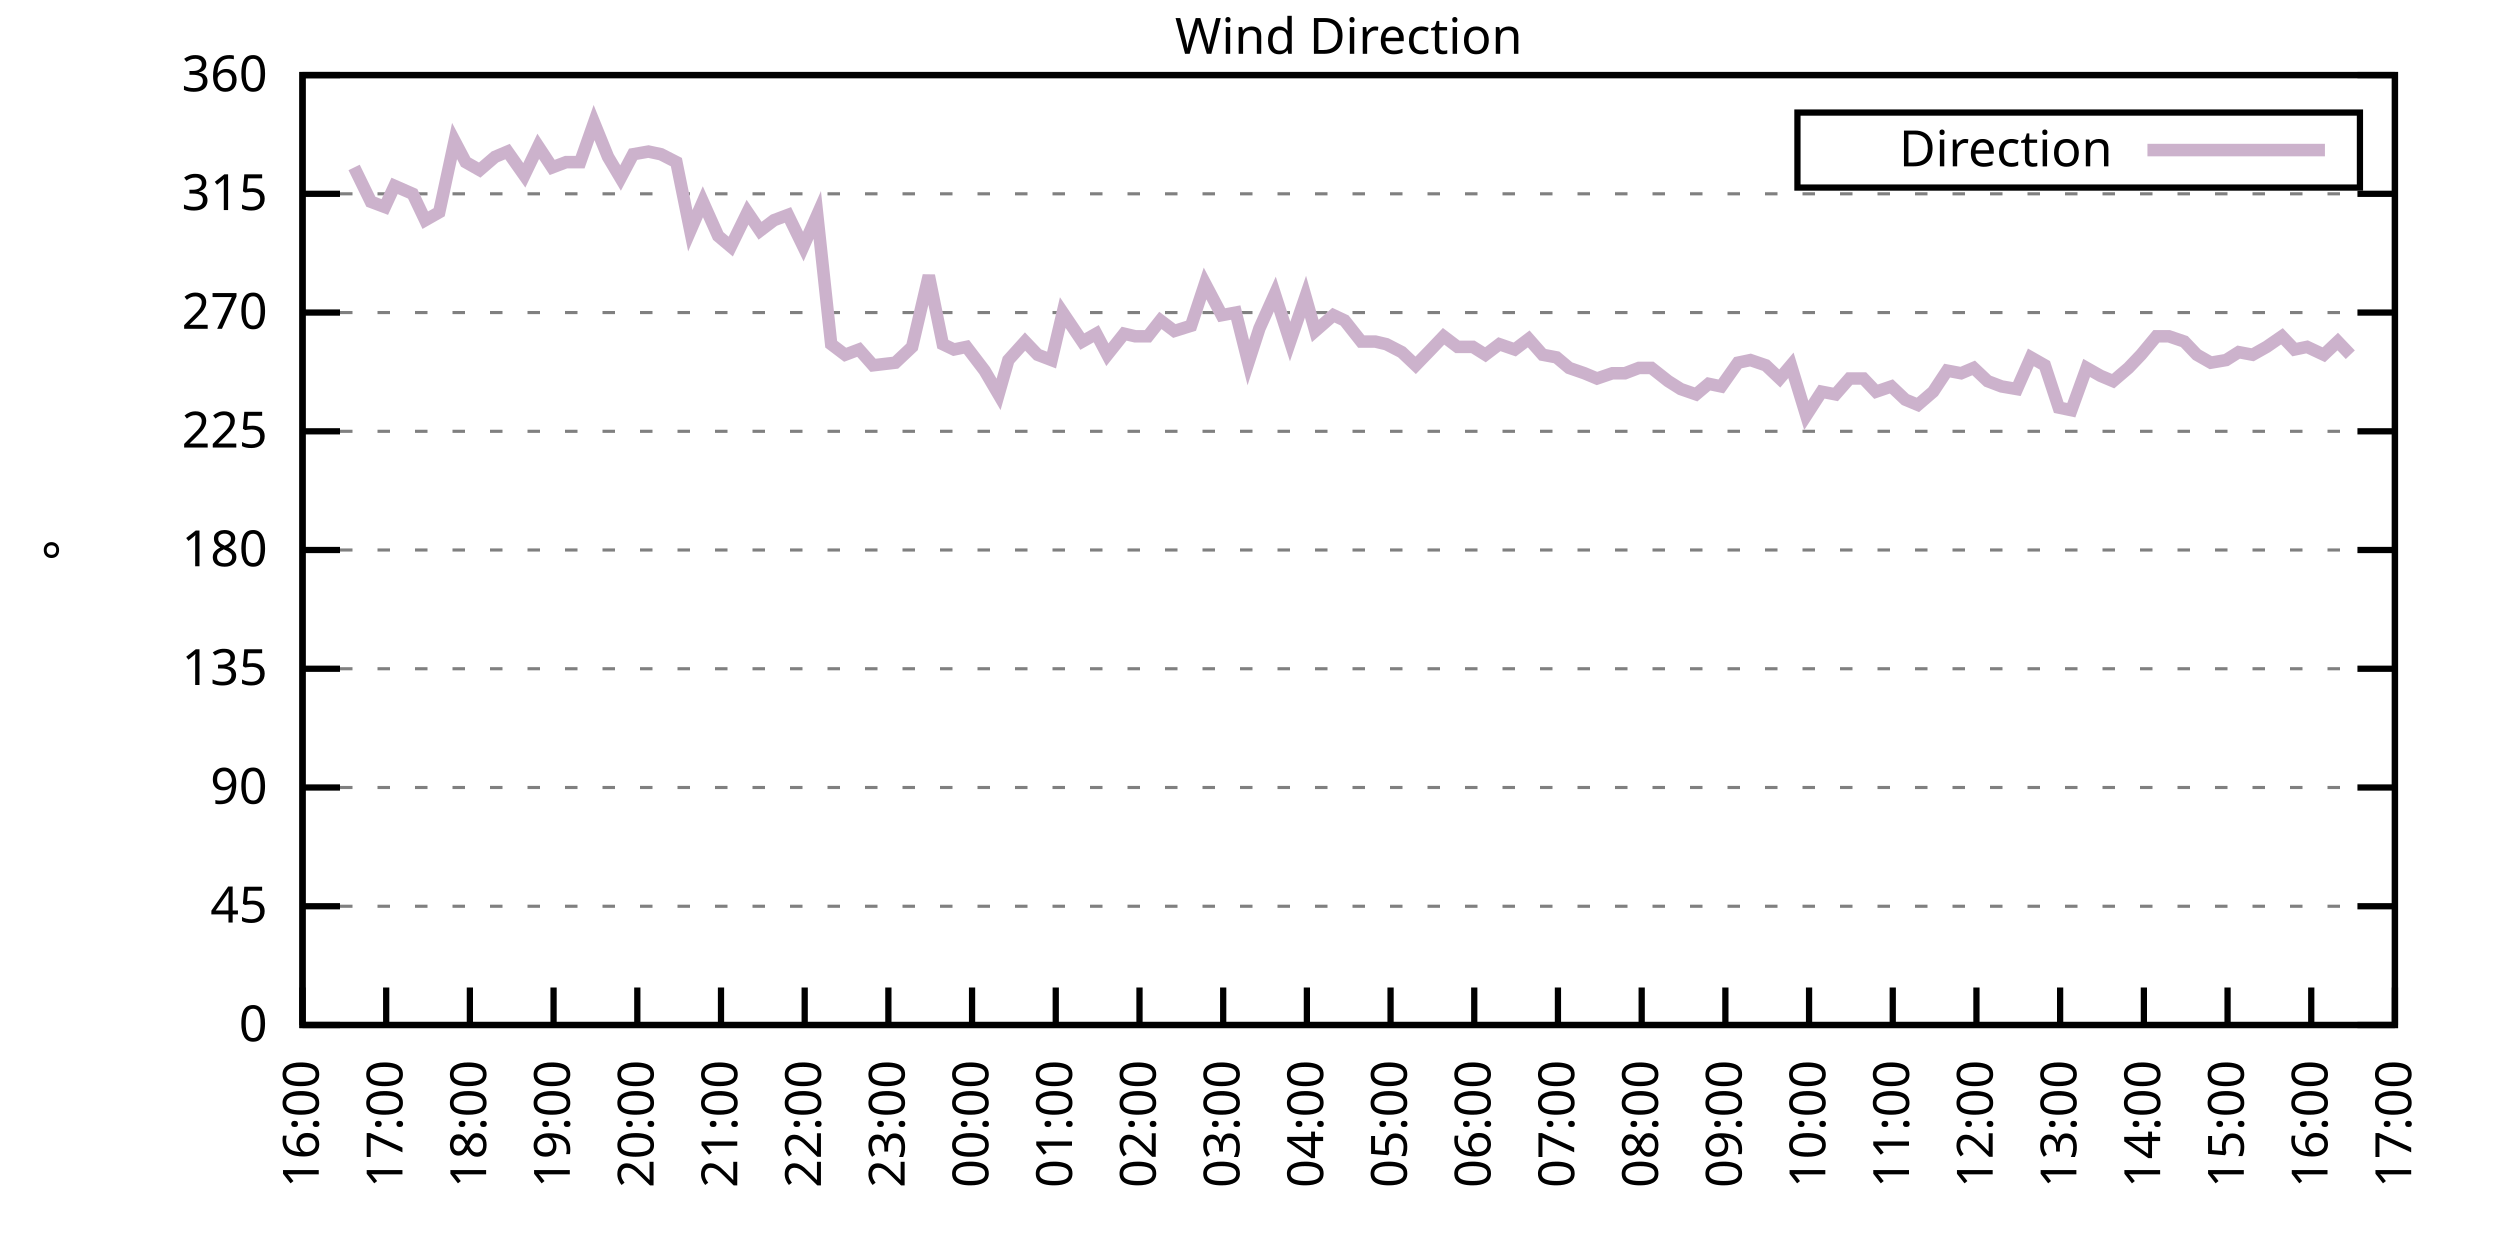
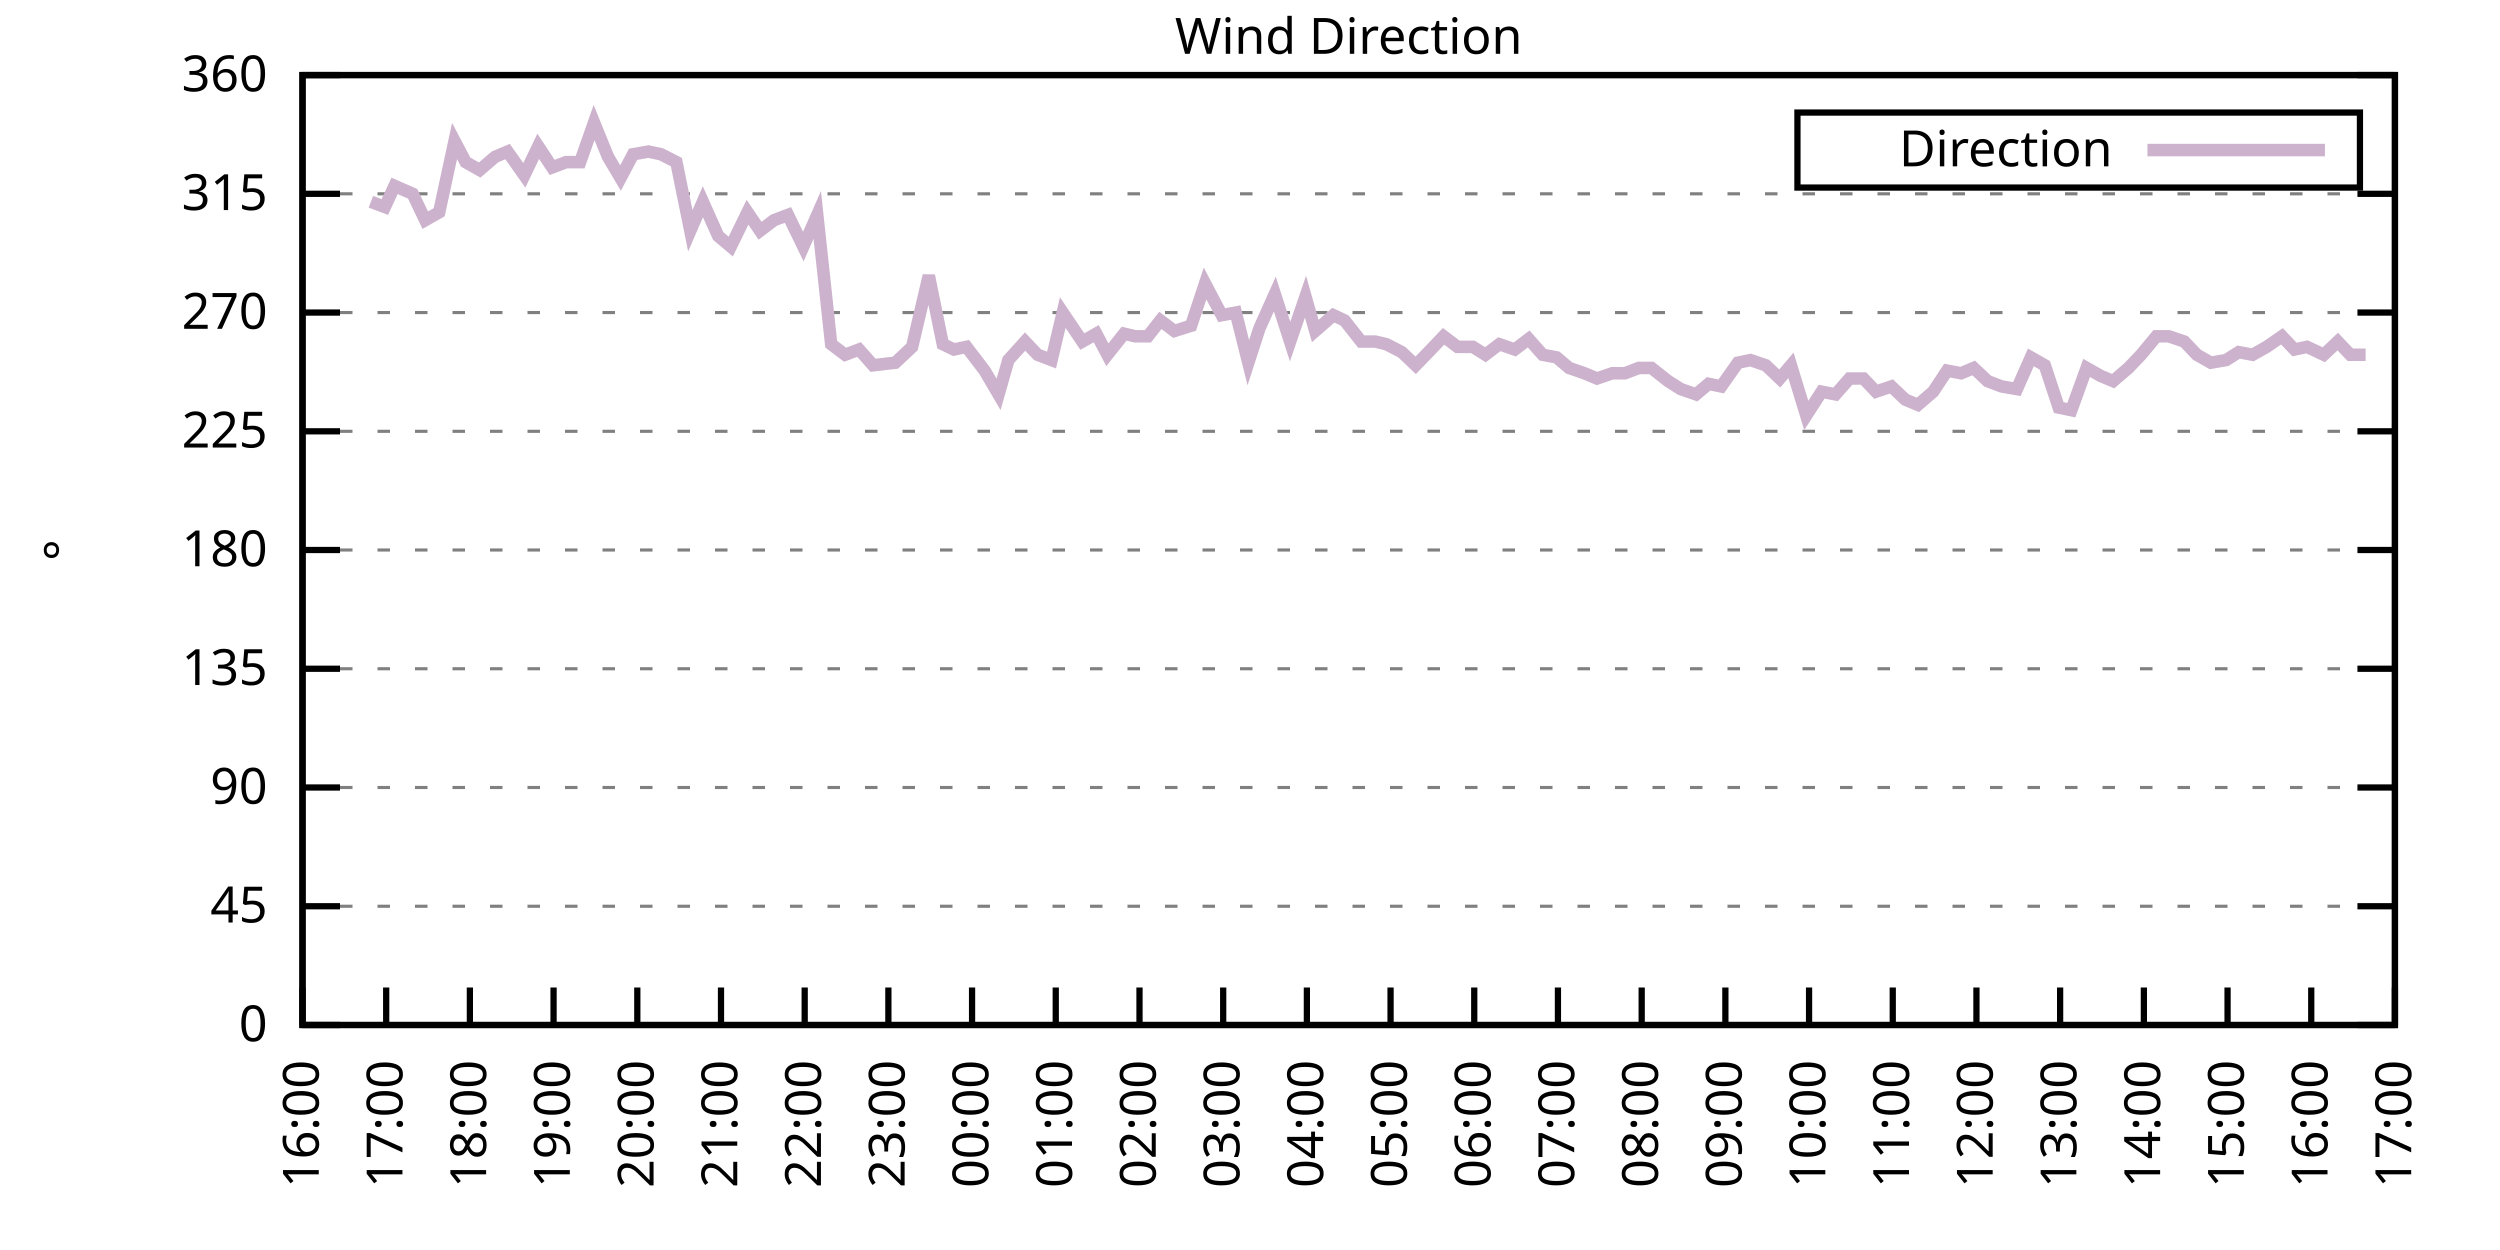
<svg xmlns="http://www.w3.org/2000/svg" xmlns:xlink="http://www.w3.org/1999/xlink" width="400" height="200" viewBox="0 0 400 200">
  <g id="gnuplot_canvas">
    <rect x="0" y="0" width="400" height="200" fill="none" />
    <defs>
      <circle id="gpDot" r="0.5" stroke-width="0.5" stroke="currentColor" />
      <path id="gpPt0" stroke-width="0.333" stroke="currentColor" d="M-1,0 h2 M0,-1 v2" />
      <path id="gpPt1" stroke-width="0.333" stroke="currentColor" d="M-1,-1 L1,1 M1,-1 L-1,1" />
      <path id="gpPt2" stroke-width="0.333" stroke="currentColor" d="M-1,0 L1,0 M0,-1 L0,1 M-1,-1 L1,1 M-1,1 L1,-1" />
      <rect id="gpPt3" stroke-width="0.333" stroke="currentColor" x="-1" y="-1" width="2" height="2" />
      <rect id="gpPt4" stroke-width="0.333" stroke="currentColor" fill="currentColor" x="-1" y="-1" width="2" height="2" />
      <circle id="gpPt5" stroke-width="0.333" stroke="currentColor" cx="0" cy="0" r="1" />
      <use xlink:href="#gpPt5" id="gpPt6" fill="currentColor" stroke="none" />
      <path id="gpPt7" stroke-width="0.333" stroke="currentColor" d="M0,-1.33 L-1.33,0.67 L1.33,0.67 z" />
      <use xlink:href="#gpPt7" id="gpPt8" fill="currentColor" stroke="none" />
      <use xlink:href="#gpPt7" id="gpPt9" stroke="currentColor" transform="rotate(180)" />
      <use xlink:href="#gpPt9" id="gpPt10" fill="currentColor" stroke="none" />
      <use xlink:href="#gpPt3" id="gpPt11" stroke="currentColor" transform="rotate(45)" />
      <use xlink:href="#gpPt11" id="gpPt12" fill="currentColor" stroke="none" />
      <path id="gpPt13" stroke-width="0.333" stroke="currentColor" d="M0,1.330 L1.265,0.411 L0.782,-1.067 L-0.782,-1.076 L-1.265,0.411 z" />
      <use xlink:href="#gpPt13" id="gpPt14" fill="currentColor" stroke="none" />
      <filter id="textbox" filterUnits="objectBoundingBox" x="0" y="0" height="1" width="1">
        <feFlood flood-color="white" flood-opacity="1" result="bgnd" />
        <feComposite in="SourceGraphic" in2="bgnd" operator="atop" />
      </filter>
      <filter id="greybox" filterUnits="objectBoundingBox" x="0" y="0" height="1" width="1">
        <feFlood flood-color="lightgrey" flood-opacity="1" result="grey" />
        <feComposite in="SourceGraphic" in2="grey" operator="atop" />
      </filter>
    </defs>
    <g fill="none" color="white" stroke="currentColor" stroke-width="1.00" stroke-linecap="butt" stroke-linejoin="miter">
</g>
    <g fill="none" color="black" stroke="currentColor" stroke-width="1.00" stroke-linecap="butt" stroke-linejoin="miter">
      <g stroke="none" shape-rendering="crispEdges">
        <polygon fill="rgb(255, 255, 255)" points="48.40,164.00 383.18,164.00 383.18,12.02 48.40,12.02 " />
      </g>
    </g>
    <g fill="none" color="black" stroke="currentColor" stroke-width="1.00" stroke-linecap="butt" stroke-linejoin="miter">
</g>
    <g fill="none" color="black" stroke="black" stroke-width="0.50" stroke-linecap="butt" stroke-linejoin="miter">
</g>
    <g fill="none" color="gray" stroke="currentColor" stroke-width="0.50" stroke-linecap="butt" stroke-linejoin="miter">
      <path stroke="gray" stroke-dasharray="2,4" class="gridline" d="M48.40,164.00 L383.19,164.00  " />
    </g>
    <g fill="none" color="gray" stroke="gray" stroke-width="1.00" stroke-linecap="butt" stroke-linejoin="miter">
</g>
    <g fill="none" color="black" stroke="currentColor" stroke-width="1.00" stroke-linecap="butt" stroke-linejoin="miter">
      <path stroke="black" d="M48.40,164.00 L54.40,164.00 M383.19,164.00 L377.19,164.00  " />
      <g transform="translate(42.80,166.60)" stroke="none" fill="black" font-family="Sans" font-size="8.00" text-anchor="end">
        <text>
          <tspan font-family="Sans"> 0</tspan>
        </text>
      </g>
    </g>
    <g fill="none" color="black" stroke="currentColor" stroke-width="1.00" stroke-linecap="butt" stroke-linejoin="miter">
</g>
    <g fill="none" color="black" stroke="black" stroke-width="0.50" stroke-linecap="butt" stroke-linejoin="miter">
</g>
    <g fill="none" color="gray" stroke="currentColor" stroke-width="0.50" stroke-linecap="butt" stroke-linejoin="miter">
      <path stroke="gray" stroke-dasharray="2,4" class="gridline" d="M48.40,145.00 L383.19,145.00  " />
    </g>
    <g fill="none" color="gray" stroke="gray" stroke-width="1.00" stroke-linecap="butt" stroke-linejoin="miter">
</g>
    <g fill="none" color="black" stroke="currentColor" stroke-width="1.00" stroke-linecap="butt" stroke-linejoin="miter">
      <path stroke="black" d="M48.40,145.00 L54.40,145.00 M383.19,145.00 L377.19,145.00  " />
      <g transform="translate(42.80,147.60)" stroke="none" fill="black" font-family="Sans" font-size="8.00" text-anchor="end">
        <text>
          <tspan font-family="Sans"> 45</tspan>
        </text>
      </g>
    </g>
    <g fill="none" color="black" stroke="currentColor" stroke-width="1.00" stroke-linecap="butt" stroke-linejoin="miter">
</g>
    <g fill="none" color="black" stroke="black" stroke-width="0.50" stroke-linecap="butt" stroke-linejoin="miter">
</g>
    <g fill="none" color="gray" stroke="currentColor" stroke-width="0.50" stroke-linecap="butt" stroke-linejoin="miter">
      <path stroke="gray" stroke-dasharray="2,4" class="gridline" d="M48.40,126.00 L383.19,126.00  " />
    </g>
    <g fill="none" color="gray" stroke="gray" stroke-width="1.00" stroke-linecap="butt" stroke-linejoin="miter">
</g>
    <g fill="none" color="black" stroke="currentColor" stroke-width="1.00" stroke-linecap="butt" stroke-linejoin="miter">
      <path stroke="black" d="M48.40,126.00 L54.40,126.00 M383.19,126.00 L377.19,126.00  " />
      <g transform="translate(42.80,128.60)" stroke="none" fill="black" font-family="Sans" font-size="8.00" text-anchor="end">
        <text>
          <tspan font-family="Sans"> 90</tspan>
        </text>
      </g>
    </g>
    <g fill="none" color="black" stroke="currentColor" stroke-width="1.00" stroke-linecap="butt" stroke-linejoin="miter">
</g>
    <g fill="none" color="black" stroke="black" stroke-width="0.50" stroke-linecap="butt" stroke-linejoin="miter">
</g>
    <g fill="none" color="gray" stroke="currentColor" stroke-width="0.50" stroke-linecap="butt" stroke-linejoin="miter">
      <path stroke="gray" stroke-dasharray="2,4" class="gridline" d="M48.40,107.00 L383.19,107.00  " />
    </g>
    <g fill="none" color="gray" stroke="gray" stroke-width="1.00" stroke-linecap="butt" stroke-linejoin="miter">
</g>
    <g fill="none" color="black" stroke="currentColor" stroke-width="1.00" stroke-linecap="butt" stroke-linejoin="miter">
      <path stroke="black" d="M48.40,107.00 L54.40,107.00 M383.19,107.00 L377.19,107.00  " />
      <g transform="translate(42.80,109.60)" stroke="none" fill="black" font-family="Sans" font-size="8.00" text-anchor="end">
        <text>
          <tspan font-family="Sans"> 135</tspan>
        </text>
      </g>
    </g>
    <g fill="none" color="black" stroke="currentColor" stroke-width="1.00" stroke-linecap="butt" stroke-linejoin="miter">
</g>
    <g fill="none" color="black" stroke="black" stroke-width="0.50" stroke-linecap="butt" stroke-linejoin="miter">
</g>
    <g fill="none" color="gray" stroke="currentColor" stroke-width="0.50" stroke-linecap="butt" stroke-linejoin="miter">
      <path stroke="gray" stroke-dasharray="2,4" class="gridline" d="M48.40,88.00 L383.19,88.00  " />
    </g>
    <g fill="none" color="gray" stroke="gray" stroke-width="1.00" stroke-linecap="butt" stroke-linejoin="miter">
</g>
    <g fill="none" color="black" stroke="currentColor" stroke-width="1.00" stroke-linecap="butt" stroke-linejoin="miter">
      <path stroke="black" d="M48.40,88.00 L54.40,88.00 M383.19,88.00 L377.19,88.00  " />
      <g transform="translate(42.80,90.60)" stroke="none" fill="black" font-family="Sans" font-size="8.00" text-anchor="end">
        <text>
          <tspan font-family="Sans"> 180</tspan>
        </text>
      </g>
    </g>
    <g fill="none" color="black" stroke="currentColor" stroke-width="1.00" stroke-linecap="butt" stroke-linejoin="miter">
</g>
    <g fill="none" color="black" stroke="black" stroke-width="0.50" stroke-linecap="butt" stroke-linejoin="miter">
</g>
    <g fill="none" color="gray" stroke="currentColor" stroke-width="0.50" stroke-linecap="butt" stroke-linejoin="miter">
      <path stroke="gray" stroke-dasharray="2,4" class="gridline" d="M48.40,69.01 L383.19,69.01  " />
    </g>
    <g fill="none" color="gray" stroke="gray" stroke-width="1.00" stroke-linecap="butt" stroke-linejoin="miter">
</g>
    <g fill="none" color="black" stroke="currentColor" stroke-width="1.00" stroke-linecap="butt" stroke-linejoin="miter">
      <path stroke="black" d="M48.40,69.01 L54.40,69.01 M383.19,69.01 L377.19,69.01  " />
      <g transform="translate(42.80,71.61)" stroke="none" fill="black" font-family="Sans" font-size="8.00" text-anchor="end">
        <text>
          <tspan font-family="Sans"> 225</tspan>
        </text>
      </g>
    </g>
    <g fill="none" color="black" stroke="currentColor" stroke-width="1.00" stroke-linecap="butt" stroke-linejoin="miter">
</g>
    <g fill="none" color="black" stroke="black" stroke-width="0.50" stroke-linecap="butt" stroke-linejoin="miter">
</g>
    <g fill="none" color="gray" stroke="currentColor" stroke-width="0.50" stroke-linecap="butt" stroke-linejoin="miter">
      <path stroke="gray" stroke-dasharray="2,4" class="gridline" d="M48.40,50.01 L383.19,50.01  " />
    </g>
    <g fill="none" color="gray" stroke="gray" stroke-width="1.00" stroke-linecap="butt" stroke-linejoin="miter">
</g>
    <g fill="none" color="black" stroke="currentColor" stroke-width="1.00" stroke-linecap="butt" stroke-linejoin="miter">
      <path stroke="black" d="M48.40,50.01 L54.40,50.01 M383.19,50.01 L377.19,50.01  " />
      <g transform="translate(42.80,52.61)" stroke="none" fill="black" font-family="Sans" font-size="8.00" text-anchor="end">
        <text>
          <tspan font-family="Sans"> 270</tspan>
        </text>
      </g>
    </g>
    <g fill="none" color="black" stroke="currentColor" stroke-width="1.00" stroke-linecap="butt" stroke-linejoin="miter">
</g>
    <g fill="none" color="black" stroke="black" stroke-width="0.50" stroke-linecap="butt" stroke-linejoin="miter">
</g>
    <g fill="none" color="gray" stroke="currentColor" stroke-width="0.50" stroke-linecap="butt" stroke-linejoin="miter">
      <path stroke="gray" stroke-dasharray="2,4" class="gridline" d="M48.40,31.01 L383.19,31.01  " />
    </g>
    <g fill="none" color="gray" stroke="gray" stroke-width="1.00" stroke-linecap="butt" stroke-linejoin="miter">
</g>
    <g fill="none" color="black" stroke="currentColor" stroke-width="1.00" stroke-linecap="butt" stroke-linejoin="miter">
      <path stroke="black" d="M48.40,31.01 L54.40,31.01 M383.19,31.01 L377.19,31.01  " />
      <g transform="translate(42.80,33.61)" stroke="none" fill="black" font-family="Sans" font-size="8.00" text-anchor="end">
        <text>
          <tspan font-family="Sans"> 315</tspan>
        </text>
      </g>
    </g>
    <g fill="none" color="black" stroke="currentColor" stroke-width="1.00" stroke-linecap="butt" stroke-linejoin="miter">
</g>
    <g fill="none" color="black" stroke="black" stroke-width="0.50" stroke-linecap="butt" stroke-linejoin="miter">
</g>
    <g fill="none" color="gray" stroke="currentColor" stroke-width="0.50" stroke-linecap="butt" stroke-linejoin="miter">
      <path stroke="gray" stroke-dasharray="2,4" class="gridline" d="M48.40,12.01 L383.19,12.01  " />
    </g>
    <g fill="none" color="gray" stroke="gray" stroke-width="1.00" stroke-linecap="butt" stroke-linejoin="miter">
</g>
    <g fill="none" color="black" stroke="currentColor" stroke-width="1.00" stroke-linecap="butt" stroke-linejoin="miter">
      <path stroke="black" d="M48.40,12.01 L54.40,12.01 M383.19,12.01 L377.19,12.01  " />
      <g transform="translate(42.80,14.61)" stroke="none" fill="black" font-family="Sans" font-size="8.00" text-anchor="end">
        <text>
          <tspan font-family="Sans"> 360</tspan>
        </text>
      </g>
    </g>
    <g fill="none" color="black" stroke="currentColor" stroke-width="1.00" stroke-linecap="butt" stroke-linejoin="miter">
      <path stroke="black" d="M48.40,164.00 L48.40,158.00  " />
      <g transform="translate(51.00,169.60) rotate(270.00)" stroke="none" fill="black" font-family="Sans" font-size="8.00" text-anchor="end">
        <text>
          <tspan font-family="Sans">16:00</tspan>
        </text>
      </g>
    </g>
    <g fill="none" color="black" stroke="currentColor" stroke-width="1.00" stroke-linecap="butt" stroke-linejoin="miter">
      <path stroke="black" d="M61.79,164.00 L61.79,158.00  " />
      <g transform="translate(64.39,169.60) rotate(270.00)" stroke="none" fill="black" font-family="Sans" font-size="8.00" text-anchor="end">
        <text>
          <tspan font-family="Sans">17:00</tspan>
        </text>
      </g>
    </g>
    <g fill="none" color="black" stroke="currentColor" stroke-width="1.00" stroke-linecap="butt" stroke-linejoin="miter">
      <path stroke="black" d="M75.18,164.00 L75.18,158.00  " />
      <g transform="translate(77.78,169.60) rotate(270.00)" stroke="none" fill="black" font-family="Sans" font-size="8.00" text-anchor="end">
        <text>
          <tspan font-family="Sans">18:00</tspan>
        </text>
      </g>
    </g>
    <g fill="none" color="black" stroke="currentColor" stroke-width="1.00" stroke-linecap="butt" stroke-linejoin="miter">
      <path stroke="black" d="M88.57,164.00 L88.57,158.00  " />
      <g transform="translate(91.17,169.60) rotate(270.00)" stroke="none" fill="black" font-family="Sans" font-size="8.00" text-anchor="end">
        <text>
          <tspan font-family="Sans">19:00</tspan>
        </text>
      </g>
    </g>
    <g fill="none" color="black" stroke="currentColor" stroke-width="1.00" stroke-linecap="butt" stroke-linejoin="miter">
      <path stroke="black" d="M101.97,164.00 L101.97,158.00  " />
      <g transform="translate(104.57,169.60) rotate(270.00)" stroke="none" fill="black" font-family="Sans" font-size="8.00" text-anchor="end">
        <text>
          <tspan font-family="Sans">20:00</tspan>
        </text>
      </g>
    </g>
    <g fill="none" color="black" stroke="currentColor" stroke-width="1.00" stroke-linecap="butt" stroke-linejoin="miter">
      <path stroke="black" d="M115.36,164.00 L115.36,158.00  " />
      <g transform="translate(117.96,169.60) rotate(270.00)" stroke="none" fill="black" font-family="Sans" font-size="8.00" text-anchor="end">
        <text>
          <tspan font-family="Sans">21:00</tspan>
        </text>
      </g>
    </g>
    <g fill="none" color="black" stroke="currentColor" stroke-width="1.00" stroke-linecap="butt" stroke-linejoin="miter">
      <path stroke="black" d="M128.75,164.00 L128.75,158.00  " />
      <g transform="translate(131.35,169.60) rotate(270.00)" stroke="none" fill="black" font-family="Sans" font-size="8.00" text-anchor="end">
        <text>
          <tspan font-family="Sans">22:00</tspan>
        </text>
      </g>
    </g>
    <g fill="none" color="black" stroke="currentColor" stroke-width="1.00" stroke-linecap="butt" stroke-linejoin="miter">
      <path stroke="black" d="M142.14,164.00 L142.14,158.00  " />
      <g transform="translate(144.74,169.60) rotate(270.00)" stroke="none" fill="black" font-family="Sans" font-size="8.00" text-anchor="end">
        <text>
          <tspan font-family="Sans">23:00</tspan>
        </text>
      </g>
    </g>
    <g fill="none" color="black" stroke="currentColor" stroke-width="1.00" stroke-linecap="butt" stroke-linejoin="miter">
      <path stroke="black" d="M155.53,164.00 L155.53,158.00  " />
      <g transform="translate(158.13,169.60) rotate(270.00)" stroke="none" fill="black" font-family="Sans" font-size="8.00" text-anchor="end">
        <text>
          <tspan font-family="Sans">00:00</tspan>
        </text>
      </g>
    </g>
    <g fill="none" color="black" stroke="currentColor" stroke-width="1.00" stroke-linecap="butt" stroke-linejoin="miter">
      <path stroke="black" d="M168.92,164.00 L168.92,158.00  " />
      <g transform="translate(171.52,169.60) rotate(270.00)" stroke="none" fill="black" font-family="Sans" font-size="8.00" text-anchor="end">
        <text>
          <tspan font-family="Sans">01:00</tspan>
        </text>
      </g>
    </g>
    <g fill="none" color="black" stroke="currentColor" stroke-width="1.00" stroke-linecap="butt" stroke-linejoin="miter">
      <path stroke="black" d="M182.32,164.00 L182.32,158.00  " />
      <g transform="translate(184.92,169.60) rotate(270.00)" stroke="none" fill="black" font-family="Sans" font-size="8.00" text-anchor="end">
        <text>
          <tspan font-family="Sans">02:00</tspan>
        </text>
      </g>
    </g>
    <g fill="none" color="black" stroke="currentColor" stroke-width="1.00" stroke-linecap="butt" stroke-linejoin="miter">
      <path stroke="black" d="M195.71,164.00 L195.71,158.00  " />
      <g transform="translate(198.31,169.60) rotate(270.00)" stroke="none" fill="black" font-family="Sans" font-size="8.00" text-anchor="end">
        <text>
          <tspan font-family="Sans">03:00</tspan>
        </text>
      </g>
    </g>
    <g fill="none" color="black" stroke="currentColor" stroke-width="1.00" stroke-linecap="butt" stroke-linejoin="miter">
      <path stroke="black" d="M209.10,164.00 L209.10,158.00  " />
      <g transform="translate(211.70,169.60) rotate(270.00)" stroke="none" fill="black" font-family="Sans" font-size="8.00" text-anchor="end">
        <text>
          <tspan font-family="Sans">04:00</tspan>
        </text>
      </g>
    </g>
    <g fill="none" color="black" stroke="currentColor" stroke-width="1.00" stroke-linecap="butt" stroke-linejoin="miter">
      <path stroke="black" d="M222.49,164.00 L222.49,158.00  " />
      <g transform="translate(225.09,169.60) rotate(270.00)" stroke="none" fill="black" font-family="Sans" font-size="8.00" text-anchor="end">
        <text>
          <tspan font-family="Sans">05:00</tspan>
        </text>
      </g>
    </g>
    <g fill="none" color="black" stroke="currentColor" stroke-width="1.00" stroke-linecap="butt" stroke-linejoin="miter">
      <path stroke="black" d="M235.88,164.00 L235.88,158.00  " />
      <g transform="translate(238.48,169.60) rotate(270.00)" stroke="none" fill="black" font-family="Sans" font-size="8.00" text-anchor="end">
        <text>
          <tspan font-family="Sans">06:00</tspan>
        </text>
      </g>
    </g>
    <g fill="none" color="black" stroke="currentColor" stroke-width="1.00" stroke-linecap="butt" stroke-linejoin="miter">
      <path stroke="black" d="M249.27,164.00 L249.27,158.00  " />
      <g transform="translate(251.87,169.60) rotate(270.00)" stroke="none" fill="black" font-family="Sans" font-size="8.00" text-anchor="end">
        <text>
          <tspan font-family="Sans">07:00</tspan>
        </text>
      </g>
    </g>
    <g fill="none" color="black" stroke="currentColor" stroke-width="1.00" stroke-linecap="butt" stroke-linejoin="miter">
      <path stroke="black" d="M262.67,164.00 L262.67,158.00  " />
      <g transform="translate(265.27,169.60) rotate(270.00)" stroke="none" fill="black" font-family="Sans" font-size="8.00" text-anchor="end">
        <text>
          <tspan font-family="Sans">08:00</tspan>
        </text>
      </g>
    </g>
    <g fill="none" color="black" stroke="currentColor" stroke-width="1.00" stroke-linecap="butt" stroke-linejoin="miter">
      <path stroke="black" d="M276.06,164.00 L276.06,158.00  " />
      <g transform="translate(278.66,169.60) rotate(270.00)" stroke="none" fill="black" font-family="Sans" font-size="8.00" text-anchor="end">
        <text>
          <tspan font-family="Sans">09:00</tspan>
        </text>
      </g>
    </g>
    <g fill="none" color="black" stroke="currentColor" stroke-width="1.00" stroke-linecap="butt" stroke-linejoin="miter">
      <path stroke="black" d="M289.45,164.00 L289.45,158.00  " />
      <g transform="translate(292.05,169.60) rotate(270.00)" stroke="none" fill="black" font-family="Sans" font-size="8.00" text-anchor="end">
        <text>
          <tspan font-family="Sans">10:00</tspan>
        </text>
      </g>
    </g>
    <g fill="none" color="black" stroke="currentColor" stroke-width="1.00" stroke-linecap="butt" stroke-linejoin="miter">
      <path stroke="black" d="M302.84,164.00 L302.84,158.00  " />
      <g transform="translate(305.44,169.60) rotate(270.00)" stroke="none" fill="black" font-family="Sans" font-size="8.00" text-anchor="end">
        <text>
          <tspan font-family="Sans">11:00</tspan>
        </text>
      </g>
    </g>
    <g fill="none" color="black" stroke="currentColor" stroke-width="1.00" stroke-linecap="butt" stroke-linejoin="miter">
      <path stroke="black" d="M316.23,164.00 L316.23,158.00  " />
      <g transform="translate(318.83,169.60) rotate(270.00)" stroke="none" fill="black" font-family="Sans" font-size="8.00" text-anchor="end">
        <text>
          <tspan font-family="Sans">12:00</tspan>
        </text>
      </g>
    </g>
    <g fill="none" color="black" stroke="currentColor" stroke-width="1.00" stroke-linecap="butt" stroke-linejoin="miter">
      <path stroke="black" d="M329.62,164.00 L329.62,158.00  " />
      <g transform="translate(332.22,169.60) rotate(270.00)" stroke="none" fill="black" font-family="Sans" font-size="8.00" text-anchor="end">
        <text>
          <tspan font-family="Sans">13:00</tspan>
        </text>
      </g>
    </g>
    <g fill="none" color="black" stroke="currentColor" stroke-width="1.00" stroke-linecap="butt" stroke-linejoin="miter">
      <path stroke="black" d="M343.02,164.00 L343.02,158.00  " />
      <g transform="translate(345.62,169.60) rotate(270.00)" stroke="none" fill="black" font-family="Sans" font-size="8.00" text-anchor="end">
        <text>
          <tspan font-family="Sans">14:00</tspan>
        </text>
      </g>
    </g>
    <g fill="none" color="black" stroke="currentColor" stroke-width="1.00" stroke-linecap="butt" stroke-linejoin="miter">
      <path stroke="black" d="M356.41,164.00 L356.41,158.00  " />
      <g transform="translate(359.01,169.60) rotate(270.00)" stroke="none" fill="black" font-family="Sans" font-size="8.00" text-anchor="end">
        <text>
          <tspan font-family="Sans">15:00</tspan>
        </text>
      </g>
    </g>
    <g fill="none" color="black" stroke="currentColor" stroke-width="1.00" stroke-linecap="butt" stroke-linejoin="miter">
      <path stroke="black" d="M369.80,164.00 L369.80,158.00  " />
      <g transform="translate(372.40,169.60) rotate(270.00)" stroke="none" fill="black" font-family="Sans" font-size="8.00" text-anchor="end">
        <text>
          <tspan font-family="Sans">16:00</tspan>
        </text>
      </g>
    </g>
    <g fill="none" color="black" stroke="currentColor" stroke-width="1.00" stroke-linecap="butt" stroke-linejoin="miter">
      <path stroke="black" d="M383.19,164.00 L383.19,158.00  " />
      <g transform="translate(385.79,169.60) rotate(270.00)" stroke="none" fill="black" font-family="Sans" font-size="8.00" text-anchor="end">
        <text>
          <tspan font-family="Sans">17:00</tspan>
        </text>
      </g>
    </g>
    <g fill="none" color="black" stroke="currentColor" stroke-width="1.00" stroke-linecap="butt" stroke-linejoin="miter">
</g>
    <g fill="none" color="black" stroke="currentColor" stroke-width="1.00" stroke-linecap="butt" stroke-linejoin="miter">
      <path stroke="black" d="M48.40,12.01 L48.40,164.00 L383.19,164.00 L383.19,12.01 L48.40,12.01 Z  " />
    </g>
    <g fill="none" color="black" stroke="currentColor" stroke-width="1.00" stroke-linecap="butt" stroke-linejoin="miter">
</g>
    <g fill="none" color="black" stroke="currentColor" stroke-width="1.00" stroke-linecap="butt" stroke-linejoin="miter">
      <path stroke="black" d="M287.59,30.01 L287.59,18.01 L377.59,18.01 L377.59,30.01 L287.59,30.01 Z  " />
    </g>
    <g id="Wind_direction_plot_1">
      <g fill="none" color="white" stroke="black" stroke-width="2.00" stroke-linecap="butt" stroke-linejoin="miter">
</g>
      <g fill="none" color="black" stroke="currentColor" stroke-width="2.00" stroke-linecap="butt" stroke-linejoin="miter">
        <g transform="translate(337.99,26.61)" stroke="none" fill="black" font-family="Sans" font-size="8.00" text-anchor="end">
          <text>
            <tspan font-family="Sans">Direction</tspan>
          </text>
        </g>
      </g>
      <g fill="none" color="black" stroke="currentColor" stroke-width="2.00" stroke-linecap="butt" stroke-linejoin="miter">
-         <path stroke="rgb(204, 178, 204)" d="M343.59,24.01 L371.99,24.01 M56.66,26.79 L59.34,32.28 L61.57,33.12 L63.13,29.74 L66.03,31.01 L68.04,35.23   L70.27,33.96 L72.73,22.56 L74.51,25.94 L76.75,27.21 L79.20,25.10 L81.21,24.25 L83.89,28.05 L86.12,23.41   L88.35,26.79 L90.58,25.94 L92.82,25.94 L95.05,19.61 L97.28,25.10 L99.29,28.48 L101.30,24.68 L103.75,24.25   L105.76,24.68 L108.22,25.94 L110.45,36.92 L112.46,32.28 L114.91,37.76 L116.92,39.45 L119.60,33.96 L121.61,36.92   L123.84,35.23 L126.07,34.39 L128.53,39.45 L130.76,34.39 L132.99,55.07 L135.22,56.76 L137.45,55.92 L139.69,58.45   L143.26,58.03 L145.94,55.50 L148.61,44.10 L150.85,55.07 L152.63,55.92 L154.64,55.50 L157.54,59.30 L159.77,63.10   L161.34,57.61 L164.01,54.65 L166.02,56.76 L168.25,57.61 L170.04,50.01 L173.17,54.65 L175.40,53.39 L177.18,56.76   L179.86,53.39 L181.65,53.81 L183.66,53.81 L185.66,51.27 L187.90,52.96 L190.57,52.12 L192.81,45.36 L195.48,50.43   L197.72,50.01 L199.73,58.03 L201.51,52.54 L203.97,47.05 L206.42,54.65 L208.88,47.47 L210.44,52.96 L213.34,50.43   L215.13,51.27 L217.80,54.65 L220.04,54.65 L221.82,55.07 L224.28,56.34 L226.51,58.45 L228.96,55.92 L230.97,53.81   L233.20,55.50 L235.66,55.50 L237.67,56.76 L239.90,55.07 L242.36,55.92 L244.59,54.23 L246.82,56.76 L249.05,57.18   L251.06,58.87 L253.51,59.72 L255.52,60.56 L257.98,59.72 L259.99,59.72 L262.22,58.87 L264.23,58.87 L266.91,60.98   L268.92,62.25 L271.37,63.10 L273.38,61.41 L275.39,61.83 L278.07,58.03 L280.07,57.61 L282.53,58.45 L284.76,60.56   L286.55,58.45 L289.00,66.47 L291.46,62.67 L293.69,63.10 L295.92,60.56 L298.15,60.56 L300.16,62.67 L302.62,61.83   L304.85,63.94 L306.86,64.78 L309.31,62.67 L311.54,59.30 L313.78,59.72 L315.79,58.87 L318.02,60.98 L320.25,61.83   L322.70,62.25 L324.94,57.18 L327.17,58.45 L329.40,65.21 L331.41,65.63 L333.86,58.87 L336.10,60.14 L338.10,60.98   L340.56,58.87 L342.57,56.76 L345.02,53.81 L347.03,53.81 L349.49,54.65 L351.50,56.76 L353.73,58.03 L356.18,57.61   L358.19,56.34 L360.42,56.76 L362.66,55.50 L365.11,53.81 L367.12,55.92 L369.13,55.50 L371.81,56.76 L374.04,54.65   L376.05,56.76  " />
+         <path stroke="rgb(204, 178, 204)" d="M343.59,24.01 L371.99,24.01 M59.34,32.28 L61.57,33.12 L63.13,29.74 L66.03,31.01 L68.04,35.23 L70.27,33.96   L72.73,22.56 L74.51,25.94 L76.75,27.21 L79.20,25.10 L81.21,24.25 L83.89,28.05 L86.12,23.41 L88.35,26.79   L90.58,25.94 L92.82,25.94 L95.05,19.61 L97.28,25.10 L99.29,28.48 L101.30,24.68 L103.75,24.25 L105.76,24.68   L108.22,25.94 L110.45,36.92 L112.46,32.28 L114.91,37.76 L116.92,39.45 L119.60,33.96 L121.61,36.92 L123.84,35.23   L126.07,34.39 L128.53,39.45 L130.76,34.39 L132.99,55.07 L135.22,56.76 L137.45,55.92 L139.69,58.45 L143.26,58.03   L145.94,55.50 L148.61,44.10 L150.85,55.07 L152.63,55.92 L154.64,55.50 L157.54,59.30 L159.77,63.10 L161.34,57.61   L164.01,54.65 L166.02,56.76 L168.25,57.61 L170.04,50.01 L173.17,54.65 L175.40,53.39 L177.18,56.76 L179.86,53.39   L181.65,53.81 L183.66,53.81 L185.66,51.27 L187.90,52.96 L190.57,52.12 L192.81,45.36 L195.48,50.43 L197.72,50.01   L199.73,58.03 L201.51,52.54 L203.97,47.05 L206.42,54.65 L208.88,47.47 L210.44,52.96 L213.34,50.43 L215.13,51.27   L217.80,54.65 L220.04,54.65 L221.82,55.07 L224.28,56.34 L226.51,58.45 L228.96,55.92 L230.97,53.81 L233.20,55.50   L235.66,55.50 L237.67,56.76 L239.90,55.07 L242.36,55.92 L244.59,54.23 L246.82,56.76 L249.05,57.18 L251.06,58.87   L253.51,59.72 L255.52,60.56 L257.98,59.72 L259.99,59.72 L262.22,58.87 L264.23,58.87 L266.91,60.98 L268.92,62.25   L271.37,63.10 L273.38,61.41 L275.39,61.83 L278.07,58.03 L280.07,57.61 L282.53,58.45 L284.76,60.56 L286.55,58.45   L289.00,66.47 L291.46,62.67 L293.69,63.10 L295.92,60.56 L298.15,60.56 L300.16,62.67 L302.62,61.83 L304.85,63.94   L306.86,64.78 L309.31,62.67 L311.54,59.30 L313.78,59.72 L315.79,58.87 L318.02,60.98 L320.25,61.83 L322.70,62.25   L324.94,57.18 L327.17,58.45 L329.40,65.21 L331.41,65.63 L333.86,58.87 L336.10,60.14 L338.10,60.98 L340.56,58.87   L342.57,56.76 L345.02,53.81 L347.03,53.81 L349.49,54.65 L351.50,56.76 L353.73,58.03 L356.18,57.61 L358.19,56.34   L360.42,56.76 L362.66,55.50 L365.11,53.81 L367.12,55.92 L369.13,55.50 L371.81,56.76 L374.04,54.65 L376.05,56.76   L378.50,56.76  " />
      </g>
    </g>
    <g fill="none" color="black" stroke="currentColor" stroke-width="2.00" stroke-linecap="butt" stroke-linejoin="miter">
</g>
    <g fill="none" color="black" stroke="black" stroke-width="1.00" stroke-linecap="butt" stroke-linejoin="miter">
</g>
    <g fill="none" color="black" stroke="currentColor" stroke-width="1.00" stroke-linecap="butt" stroke-linejoin="miter">
      <path stroke="black" d="M48.40,12.01 L48.40,164.00 L383.19,164.00 L383.19,12.01 L48.40,12.01 Z  " />
      <g transform="translate(12.80,88.01) rotate(270.00)" stroke="none" fill="black" font-family="Sans" font-size="8.00" text-anchor="middle">
        <text>
          <tspan font-family="Sans">°</tspan>
        </text>
      </g>
    </g>
    <g fill="none" color="black" stroke="currentColor" stroke-width="1.00" stroke-linecap="butt" stroke-linejoin="miter">
</g>
    <g fill="none" color="black" stroke="currentColor" stroke-width="1.00" stroke-linecap="butt" stroke-linejoin="miter">
      <g transform="translate(215.79,8.61)" stroke="none" fill="black" font-family="Sans" font-size="8.00" text-anchor="middle">
        <text>
          <tspan font-family="Sans">Wind Direction</tspan>
        </text>
      </g>
    </g>
    <g fill="none" color="black" stroke="currentColor" stroke-width="1.00" stroke-linecap="butt" stroke-linejoin="miter">
</g>
  </g>
</svg>
